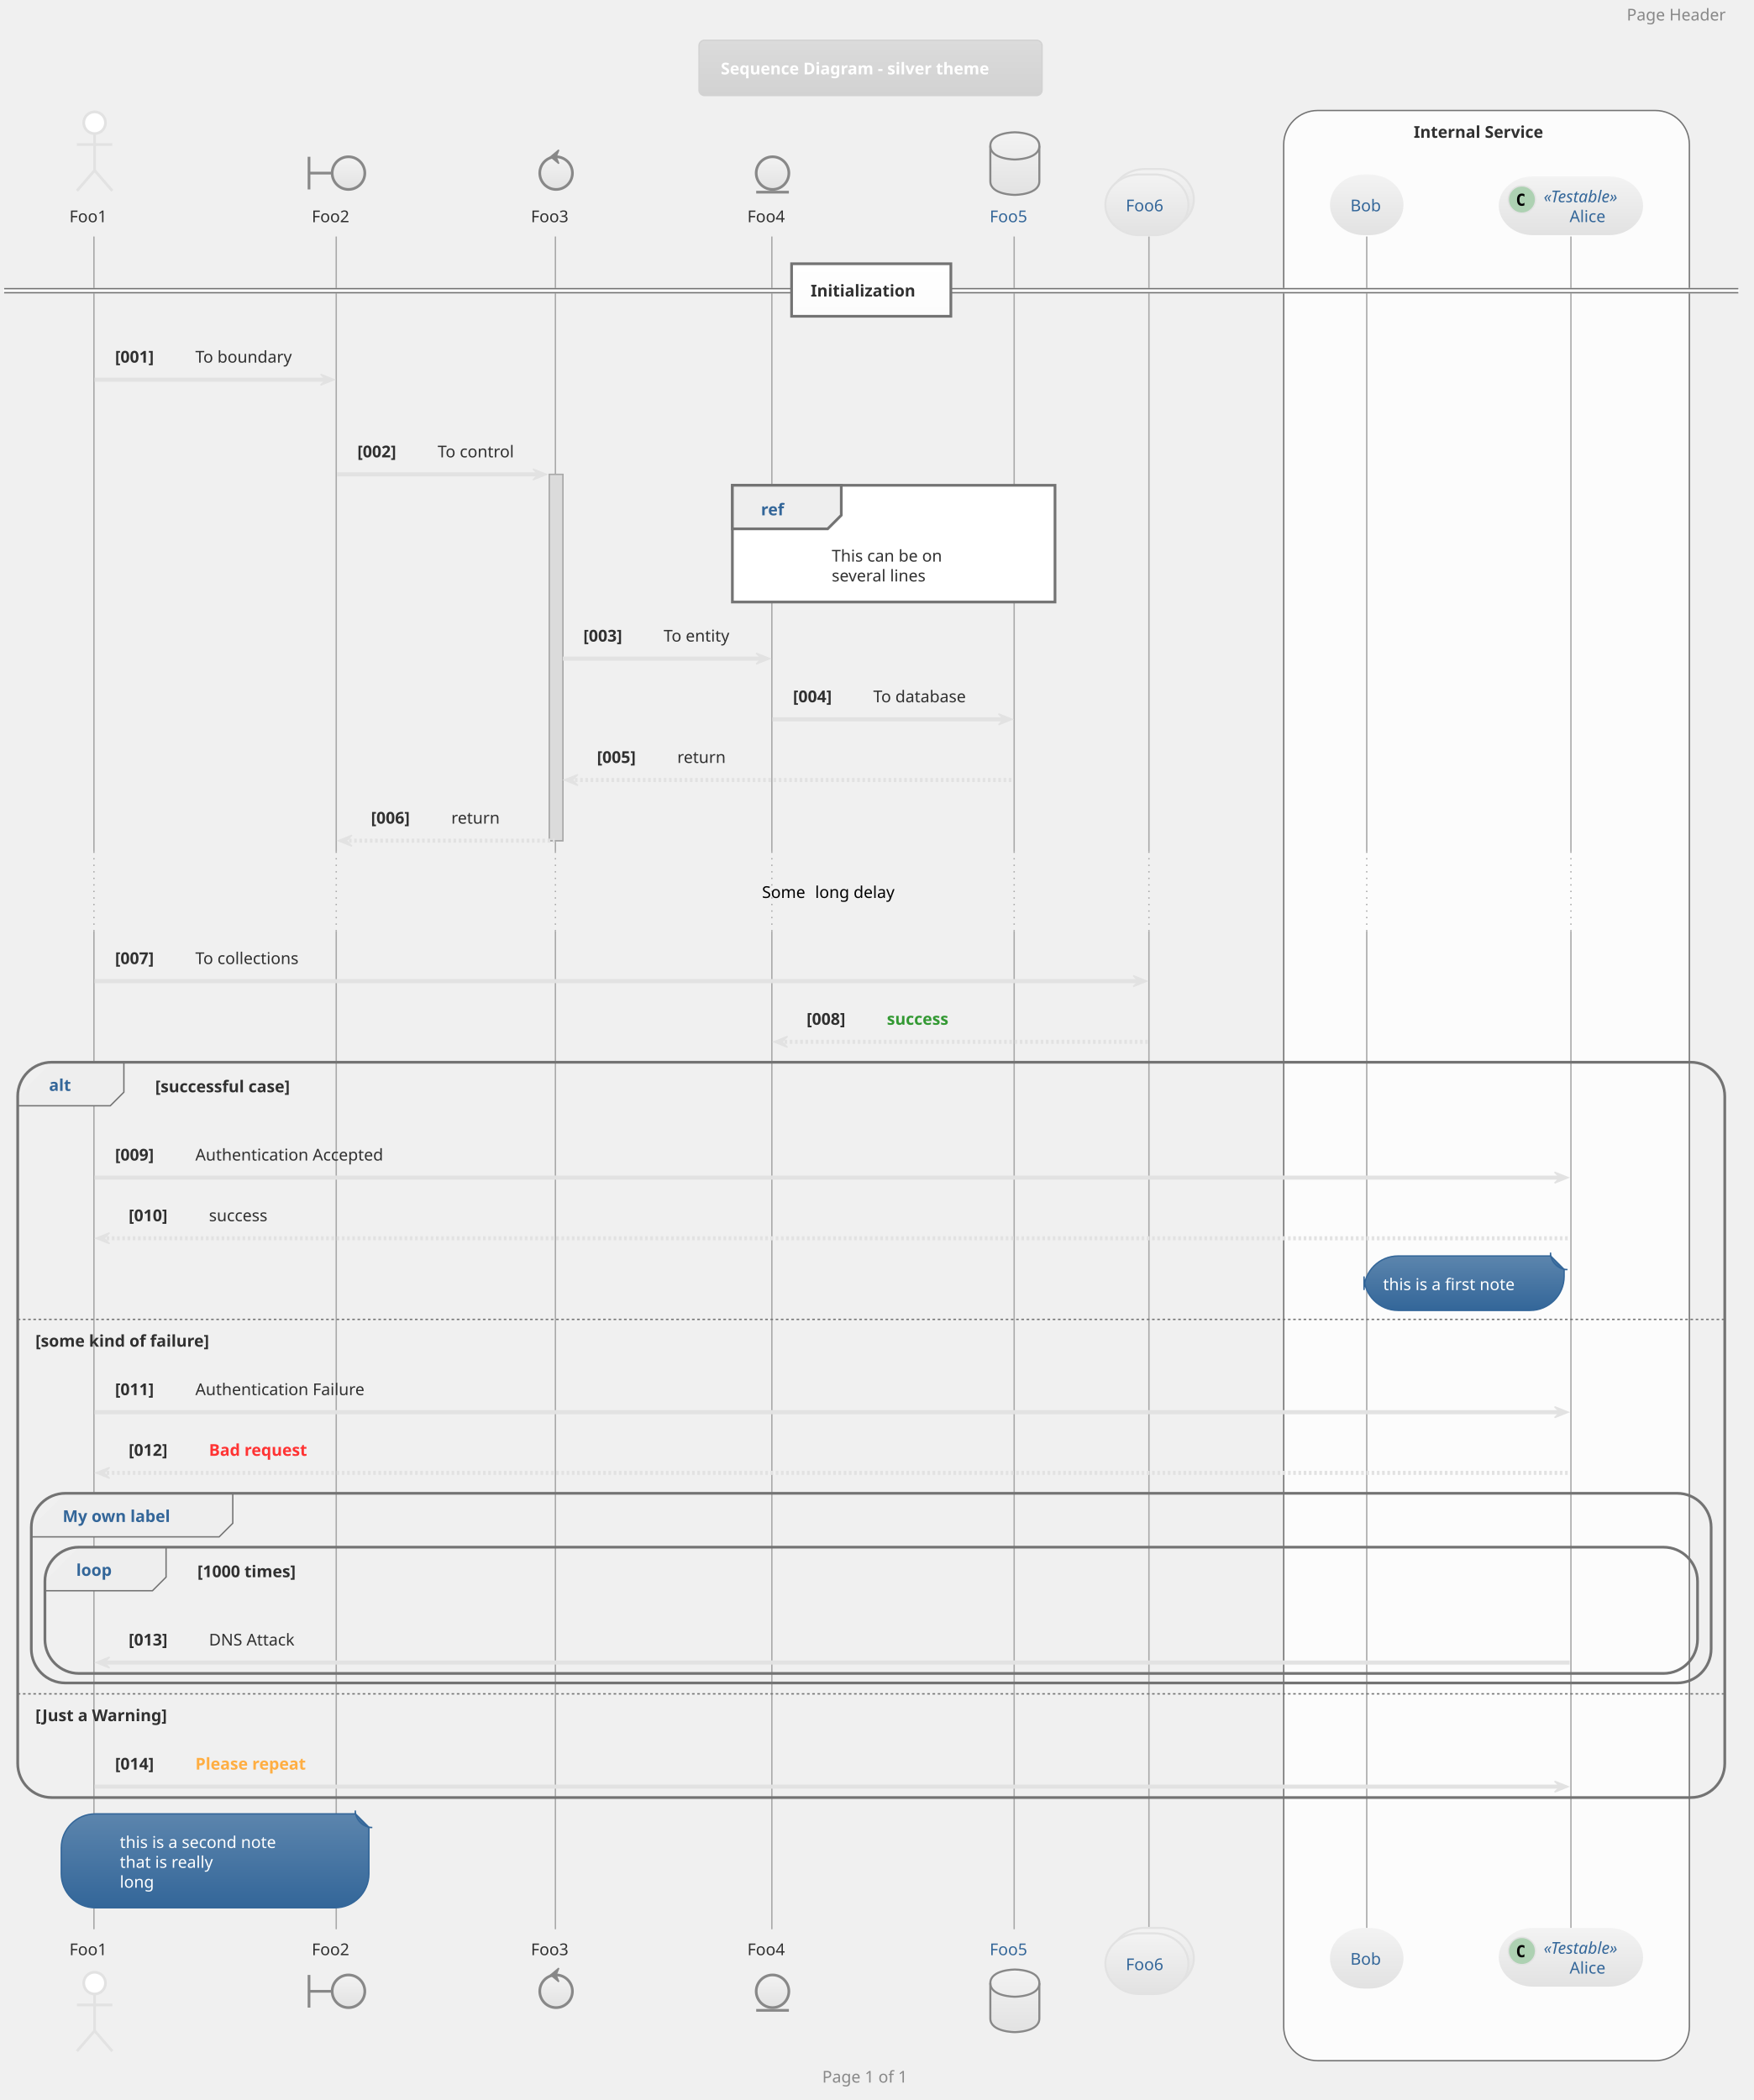
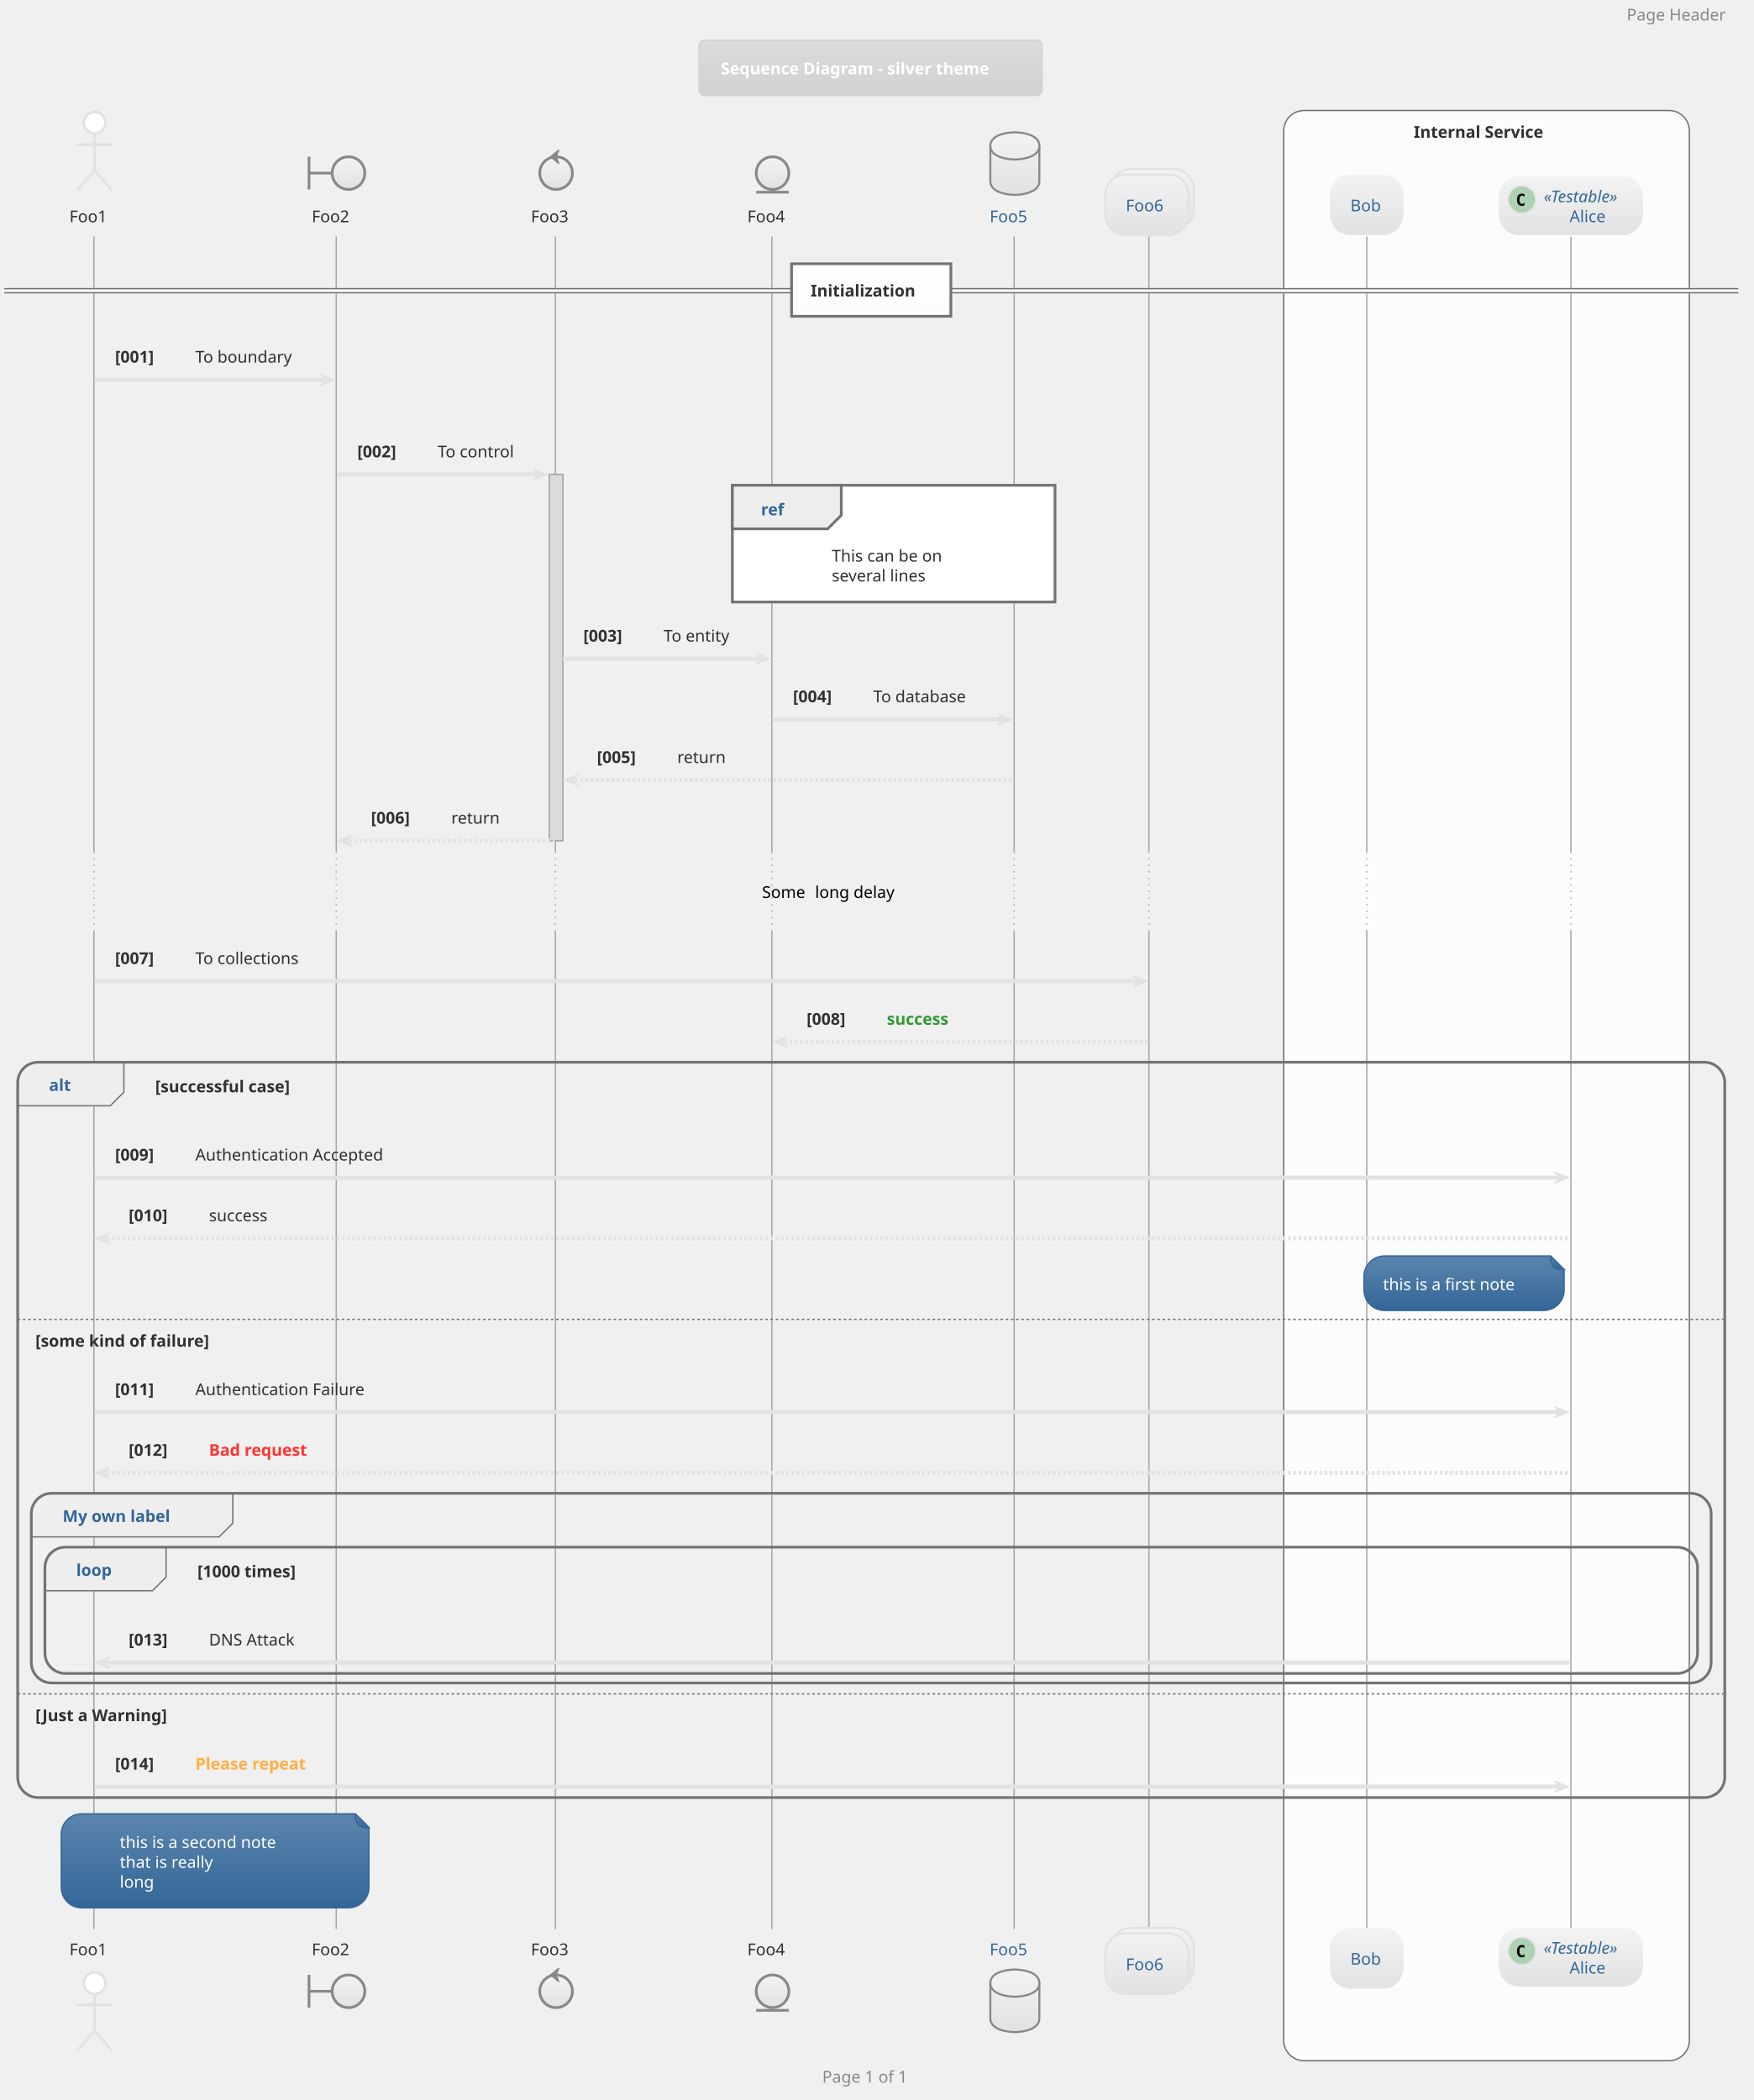
<svg xmlns="http://www.w3.org/2000/svg" contentScriptType="application/ecmascript" contentStyleType="text/css" height="1607.292px" preserveAspectRatio="none" style="width:1342px;height:1607px;" version="1.1" viewBox="0 0 1342 1607" width="1342.708px" zoomAndPan="magnify">
  <defs>
-     <linearGradient id="g1thqj4qrzd5jd0" x1="50%" x2="50%" y1="0%" y2="100%">
+     <linearGradient id="g1bzl1laejkcln0" x1="50%" x2="50%" y1="0%" y2="100%">
      <stop offset="0%" stop-color="#DBDBDB" />
      <stop offset="100%" stop-color="#D2D2D2" />
    </linearGradient>
-     <linearGradient id="g1thqj4qrzd5jd1" x1="50%" x2="50%" y1="0%" y2="100%">
+     <linearGradient id="g1bzl1laejkcln1" x1="50%" x2="50%" y1="0%" y2="100%">
      <stop offset="0%" stop-color="#F3F3F3" />
      <stop offset="100%" stop-color="#E2E2E2" />
    </linearGradient>
-     <linearGradient id="g1thqj4qrzd5jd2" x1="50%" x2="50%" y1="0%" y2="100%">
+     <linearGradient id="g1bzl1laejkcln2" x1="50%" x2="50%" y1="0%" y2="100%">
      <stop offset="0%" stop-color="#FFFFFF" />
      <stop offset="100%" stop-color="#FCFCFC" />
    </linearGradient>
-     <linearGradient id="g1thqj4qrzd5jd3" x1="50%" x2="50%" y1="0%" y2="100%">
+     <linearGradient id="g1bzl1laejkcln3" x1="50%" x2="50%" y1="0%" y2="100%">
      <stop offset="0%" stop-color="#5C85AD" />
      <stop offset="100%" stop-color="#336699" />
    </linearGradient>
  </defs>
  <g>
-     <rect fill="url(#g1thqj4qrzd5jd0)" height="42.275" rx="4.167" ry="4.167" style="stroke: #D2D2D2; stroke-width: 1.042;" width="262.5" x="534.896" y="30.817" />
+     <rect fill="url(#g1bzl1laejkcln0)" height="42.275" rx="4.167" ry="4.167" style="stroke: #D2D2D2; stroke-width: 1.042;" width="262.5" x="534.896" y="30.817" />
    <text fill="#FFFFFF" font-family="Verdana" font-size="12.5" font-weight="bold" lengthAdjust="spacingAndGlyphs" textLength="229.167" x="551.562" y="56.925">Sequence Diagram - silver theme</text>
-     <rect fill="#FCFCFC" height="1492.383" rx="26.042" ry="26.042" style="stroke: #737373; stroke-width: 1.042;" width="310.417" x="982.292" y="84.55" />
+     <rect fill="#FCFCFC" height="1492.383" rx="15.625" ry="15.625" style="stroke: #737373; stroke-width: 1.042;" width="310.417" x="982.292" y="84.55" />
    <text fill="#303030" font-family="Verdana" font-size="12.5" font-weight="bold" lengthAdjust="spacingAndGlyphs" textLength="111.458" x="1081.771" y="105.45">Internal Service</text>
    <rect fill="#DBDBDB" height="280.3" style="stroke: #A8A8A8; stroke-width: 1.042;" width="10.417" x="420.312" y="363.025" />
    <line style="stroke: #A8A8A8; stroke-width: 1.042;" x1="71.875" x2="71.875" y1="180.992" y2="651.658" />
    <line style="stroke: #A8A8A8; stroke-width: 1.042; stroke-dasharray: 1.0,4.0;" x1="71.875" x2="71.875" y1="651.658" y2="712.683" />
    <line style="stroke: #A8A8A8; stroke-width: 1.042;" x1="71.875" x2="71.875" y1="712.683" y2="1476.324" />
    <line style="stroke: #A8A8A8; stroke-width: 1.042;" x1="257.292" x2="257.292" y1="180.992" y2="651.658" />
    <line style="stroke: #A8A8A8; stroke-width: 1.042; stroke-dasharray: 1.0,4.0;" x1="257.292" x2="257.292" y1="651.658" y2="712.683" />
    <line style="stroke: #A8A8A8; stroke-width: 1.042;" x1="257.292" x2="257.292" y1="712.683" y2="1476.324" />
    <line style="stroke: #A8A8A8; stroke-width: 1.042;" x1="425" x2="425" y1="180.992" y2="651.658" />
    <line style="stroke: #A8A8A8; stroke-width: 1.042; stroke-dasharray: 1.0,4.0;" x1="425" x2="425" y1="651.658" y2="712.683" />
    <line style="stroke: #A8A8A8; stroke-width: 1.042;" x1="425" x2="425" y1="712.683" y2="1476.324" />
    <line style="stroke: #A8A8A8; stroke-width: 1.042;" x1="590.625" x2="590.625" y1="180.992" y2="651.658" />
    <line style="stroke: #A8A8A8; stroke-width: 1.042; stroke-dasharray: 1.0,4.0;" x1="590.625" x2="590.625" y1="651.658" y2="712.683" />
    <line style="stroke: #A8A8A8; stroke-width: 1.042;" x1="590.625" x2="590.625" y1="712.683" y2="1476.324" />
    <line style="stroke: #A8A8A8; stroke-width: 1.042;" x1="776.042" x2="776.042" y1="180.992" y2="651.658" />
    <line style="stroke: #A8A8A8; stroke-width: 1.042; stroke-dasharray: 1.0,4.0;" x1="776.042" x2="776.042" y1="651.658" y2="712.683" />
    <line style="stroke: #A8A8A8; stroke-width: 1.042;" x1="776.042" x2="776.042" y1="712.683" y2="1476.324" />
    <line style="stroke: #A8A8A8; stroke-width: 1.042;" x1="879.167" x2="879.167" y1="180.992" y2="651.658" />
    <line style="stroke: #A8A8A8; stroke-width: 1.042; stroke-dasharray: 1.0,4.0;" x1="879.167" x2="879.167" y1="651.658" y2="712.683" />
    <line style="stroke: #A8A8A8; stroke-width: 1.042;" x1="879.167" x2="879.167" y1="712.683" y2="1476.324" />
    <line style="stroke: #A8A8A8; stroke-width: 1.042;" x1="1045.833" x2="1045.833" y1="180.992" y2="651.658" />
    <line style="stroke: #A8A8A8; stroke-width: 1.042; stroke-dasharray: 1.0,4.0;" x1="1045.833" x2="1045.833" y1="651.658" y2="712.683" />
    <line style="stroke: #A8A8A8; stroke-width: 1.042;" x1="1045.833" x2="1045.833" y1="712.683" y2="1476.324" />
    <line style="stroke: #A8A8A8; stroke-width: 1.042;" x1="1202.083" x2="1202.083" y1="180.992" y2="651.658" />
    <line style="stroke: #A8A8A8; stroke-width: 1.042; stroke-dasharray: 1.0,4.0;" x1="1202.083" x2="1202.083" y1="651.658" y2="712.683" />
    <line style="stroke: #A8A8A8; stroke-width: 1.042;" x1="1202.083" x2="1202.083" y1="712.683" y2="1476.324" />
    <text fill="#303030" font-family="Verdana" font-size="12.5" lengthAdjust="spacingAndGlyphs" textLength="32.292" x="53.125" y="170.034">Foo1</text>
    <ellipse cx="72.396" cy="93.925" fill="#FFFFFF" rx="8.333" ry="8.333" style="stroke: #E2E2E2; stroke-width: 2.083;" />
    <path d="M72.396,102.258 L72.396,130.383 M58.854,110.592 L85.938,110.592 M72.396,130.383 L58.854,146.008 M72.396,130.383 L85.938,146.008 " fill="none" style="stroke: #E2E2E2; stroke-width: 2.083;" />
    <text fill="#303030" font-family="Verdana" font-size="12.5" lengthAdjust="spacingAndGlyphs" textLength="32.292" x="53.125" y="1496.183">Foo1</text>
    <ellipse cx="72.396" cy="1517.558" fill="#FFFFFF" rx="8.333" ry="8.333" style="stroke: #E2E2E2; stroke-width: 2.083;" />
    <path d="M72.396,1525.891 L72.396,1554.016 M58.854,1534.224 L85.938,1534.224 M72.396,1554.016 L58.854,1569.641 M72.396,1554.016 L85.938,1569.641 " fill="none" style="stroke: #E2E2E2; stroke-width: 2.083;" />
    <text fill="#303030" font-family="Verdana" font-size="12.5" lengthAdjust="spacingAndGlyphs" textLength="32.292" x="238.542" y="170.034">Foo2</text>
    <path d="M236.458,119.967 L236.458,144.967 M236.458,132.467 L254.167,132.467 " fill="none" style="stroke: #888888; stroke-width: 2.083;" />
-     <ellipse cx="266.667" cy="132.467" fill="url(#g1thqj4qrzd5jd1)" rx="12.5" ry="12.5" style="stroke: #888888; stroke-width: 2.083;" />
+     <ellipse cx="266.667" cy="132.467" fill="url(#g1bzl1laejkcln1)" rx="12.5" ry="12.5" style="stroke: #888888; stroke-width: 2.083;" />
    <text fill="#303030" font-family="Verdana" font-size="12.5" lengthAdjust="spacingAndGlyphs" textLength="32.292" x="238.542" y="1496.183">Foo2</text>
    <path d="M236.458,1511.308 L236.458,1536.308 M236.458,1523.808 L254.167,1523.808 " fill="none" style="stroke: #888888; stroke-width: 2.083;" />
-     <ellipse cx="266.667" cy="1523.808" fill="url(#g1thqj4qrzd5jd1)" rx="12.5" ry="12.5" style="stroke: #888888; stroke-width: 2.083;" />
+     <ellipse cx="266.667" cy="1523.808" fill="url(#g1bzl1laejkcln1)" rx="12.5" ry="12.5" style="stroke: #888888; stroke-width: 2.083;" />
    <text fill="#303030" font-family="Verdana" font-size="12.5" lengthAdjust="spacingAndGlyphs" textLength="32.292" x="406.25" y="170.034">Foo3</text>
-     <ellipse cx="425.521" cy="132.467" fill="url(#g1thqj4qrzd5jd1)" rx="12.5" ry="12.5" style="stroke: #888888; stroke-width: 2.083;" />
+     <ellipse cx="425.521" cy="132.467" fill="url(#g1bzl1laejkcln1)" rx="12.5" ry="12.5" style="stroke: #888888; stroke-width: 2.083;" />
    <polygon fill="#888888" points="421.354,119.967,427.604,114.758,425.521,119.967,427.604,125.175,421.354,119.967" style="stroke: #888888; stroke-width: 1.042;" />
    <text fill="#303030" font-family="Verdana" font-size="12.5" lengthAdjust="spacingAndGlyphs" textLength="32.292" x="406.25" y="1496.183">Foo3</text>
-     <ellipse cx="425.521" cy="1523.808" fill="url(#g1thqj4qrzd5jd1)" rx="12.5" ry="12.5" style="stroke: #888888; stroke-width: 2.083;" />
+     <ellipse cx="425.521" cy="1523.808" fill="url(#g1bzl1laejkcln1)" rx="12.5" ry="12.5" style="stroke: #888888; stroke-width: 2.083;" />
    <polygon fill="#888888" points="421.354,1511.308,427.604,1506.099,425.521,1511.308,427.604,1516.516,421.354,1511.308" style="stroke: #888888; stroke-width: 1.042;" />
    <text fill="#303030" font-family="Verdana" font-size="12.5" lengthAdjust="spacingAndGlyphs" textLength="32.292" x="571.875" y="170.034">Foo4</text>
-     <ellipse cx="591.146" cy="132.467" fill="url(#g1thqj4qrzd5jd1)" rx="12.5" ry="12.5" style="stroke: #888888; stroke-width: 2.083;" />
+     <ellipse cx="591.146" cy="132.467" fill="url(#g1bzl1laejkcln1)" rx="12.5" ry="12.5" style="stroke: #888888; stroke-width: 2.083;" />
    <line style="stroke: #888888; stroke-width: 2.083;" x1="578.646" x2="603.646" y1="147.05" y2="147.05" />
    <text fill="#303030" font-family="Verdana" font-size="12.5" lengthAdjust="spacingAndGlyphs" textLength="32.292" x="571.875" y="1496.183">Foo4</text>
-     <ellipse cx="591.146" cy="1523.808" fill="url(#g1thqj4qrzd5jd1)" rx="12.5" ry="12.5" style="stroke: #888888; stroke-width: 2.083;" />
+     <ellipse cx="591.146" cy="1523.808" fill="url(#g1bzl1laejkcln1)" rx="12.5" ry="12.5" style="stroke: #888888; stroke-width: 2.083;" />
    <line style="stroke: #888888; stroke-width: 2.083;" x1="578.646" x2="603.646" y1="1538.391" y2="1538.391" />
    <text fill="#336699" font-family="Verdana" font-size="12.5" lengthAdjust="spacingAndGlyphs" textLength="32.292" x="757.292" y="170.034">Foo5</text>
-     <path d="M757.812,111.633 C757.812,101.217 776.562,101.217 776.562,101.217 C776.562,101.217 795.312,101.217 795.312,111.633 L795.312,138.717 C795.312,149.133 776.562,149.133 776.562,149.133 C776.562,149.133 757.812,149.133 757.812,138.717 L757.812,111.633 " fill="url(#g1thqj4qrzd5jd1)" style="stroke: #888888; stroke-width: 1.562;" />
+     <path d="M757.812,111.633 C757.812,101.217 776.562,101.217 776.562,101.217 C776.562,101.217 795.312,101.217 795.312,111.633 L795.312,138.717 C795.312,149.133 776.562,149.133 776.562,149.133 C776.562,149.133 757.812,149.133 757.812,138.717 L757.812,111.633 " fill="url(#g1bzl1laejkcln1)" style="stroke: #888888; stroke-width: 1.562;" />
    <path d="M757.812,111.633 C757.812,122.05 776.562,122.05 776.562,122.05 C776.562,122.05 795.312,122.05 795.312,111.633 " fill="none" style="stroke: #888888; stroke-width: 1.562;" />
    <text fill="#336699" font-family="Verdana" font-size="12.5" lengthAdjust="spacingAndGlyphs" textLength="32.292" x="757.292" y="1496.183">Foo5</text>
-     <path d="M757.812,1517.558 C757.812,1507.141 776.562,1507.141 776.562,1507.141 C776.562,1507.141 795.312,1507.141 795.312,1517.558 L795.312,1544.641 C795.312,1555.058 776.562,1555.058 776.562,1555.058 C776.562,1555.058 757.812,1555.058 757.812,1544.641 L757.812,1517.558 " fill="url(#g1thqj4qrzd5jd1)" style="stroke: #888888; stroke-width: 1.562;" />
+     <path d="M757.812,1517.558 C757.812,1507.141 776.562,1507.141 776.562,1507.141 C776.562,1507.141 795.312,1507.141 795.312,1517.558 L795.312,1544.641 C795.312,1555.058 776.562,1555.058 776.562,1555.058 C776.562,1555.058 757.812,1555.058 757.812,1544.641 L757.812,1517.558 " fill="url(#g1bzl1laejkcln1)" style="stroke: #888888; stroke-width: 1.562;" />
    <path d="M757.812,1517.558 C757.812,1527.974 776.562,1527.974 776.562,1527.974 C776.562,1527.974 795.312,1527.974 795.312,1517.558 " fill="none" style="stroke: #888888; stroke-width: 1.562;" />
-     <rect fill="url(#g1thqj4qrzd5jd1)" height="46.442" rx="26.042" ry="26.042" style="stroke: #E2E2E2; stroke-width: 1.562;" width="63.542" x="850" y="129.342" />
-     <rect fill="url(#g1thqj4qrzd5jd1)" height="46.442" rx="26.042" ry="26.042" style="stroke: #E2E2E2; stroke-width: 1.562;" width="63.542" x="845.833" y="133.508" />
+     <rect fill="url(#g1bzl1laejkcln1)" height="46.442" rx="15.625" ry="15.625" style="stroke: #E2E2E2; stroke-width: 1.562;" width="63.542" x="850" y="129.342" />
+     <rect fill="url(#g1bzl1laejkcln1)" height="46.442" rx="15.625" ry="15.625" style="stroke: #E2E2E2; stroke-width: 1.562;" width="63.542" x="845.833" y="133.508" />
    <text fill="#336699" font-family="Verdana" font-size="12.5" lengthAdjust="spacingAndGlyphs" textLength="32.292" x="861.458" y="161.7">Foo6</text>
-     <rect fill="url(#g1thqj4qrzd5jd1)" height="46.442" rx="26.042" ry="26.042" style="stroke: #E2E2E2; stroke-width: 1.562;" width="63.542" x="850" y="1475.283" />
-     <rect fill="url(#g1thqj4qrzd5jd1)" height="46.442" rx="26.042" ry="26.042" style="stroke: #E2E2E2; stroke-width: 1.562;" width="63.542" x="845.833" y="1479.449" />
+     <rect fill="url(#g1bzl1laejkcln1)" height="46.442" rx="15.625" ry="15.625" style="stroke: #E2E2E2; stroke-width: 1.562;" width="63.542" x="850" y="1475.283" />
+     <rect fill="url(#g1bzl1laejkcln1)" height="46.442" rx="15.625" ry="15.625" style="stroke: #E2E2E2; stroke-width: 1.562;" width="63.542" x="845.833" y="1479.449" />
    <text fill="#336699" font-family="Verdana" font-size="12.5" lengthAdjust="spacingAndGlyphs" textLength="32.292" x="861.458" y="1507.642">Foo6</text>
-     <rect fill="url(#g1thqj4qrzd5jd1)" height="46.442" rx="26.042" ry="26.042" style="stroke: #E2E2E2; stroke-width: 0.0;" width="56.25" x="1017.708" y="133.508" />
+     <rect fill="url(#g1bzl1laejkcln1)" height="46.442" rx="15.625" ry="15.625" style="stroke: #E2E2E2; stroke-width: 0.0;" width="56.25" x="1017.708" y="133.508" />
    <text fill="#336699" font-family="Verdana" font-size="12.5" lengthAdjust="spacingAndGlyphs" textLength="25" x="1033.333" y="161.7">Bob</text>
-     <rect fill="url(#g1thqj4qrzd5jd1)" height="46.442" rx="26.042" ry="26.042" style="stroke: #E2E2E2; stroke-width: 0.0;" width="56.25" x="1017.708" y="1475.283" />
+     <rect fill="url(#g1bzl1laejkcln1)" height="46.442" rx="15.625" ry="15.625" style="stroke: #E2E2E2; stroke-width: 0.0;" width="56.25" x="1017.708" y="1475.283" />
    <text fill="#336699" font-family="Verdana" font-size="12.5" lengthAdjust="spacingAndGlyphs" textLength="25" x="1033.333" y="1503.475">Bob</text>
-     <rect fill="url(#g1thqj4qrzd5jd1)" height="44.967" rx="26.042" ry="26.042" style="stroke: #E2E2E2; stroke-width: 0.0;" width="110.417" x="1146.875" y="134.983" />
+     <rect fill="url(#g1bzl1laejkcln1)" height="44.967" rx="15.625" ry="15.625" style="stroke: #E2E2E2; stroke-width: 0.0;" width="110.417" x="1146.875" y="134.983" />
    <ellipse cx="1164.583" cy="152.692" fill="#ADD1B2" rx="10.417" ry="10.417" style="stroke: #E2E2E2; stroke-width: 1.042;" />
    <path d="M1166.488,157.119 Q1166.064,157.33 1165.592,157.444 Q1165.12,157.558 1164.616,157.558 Q1162.76,157.558 1161.784,156.354 Q1160.824,155.133 1160.824,152.838 Q1160.824,150.527 1161.784,149.322 Q1162.76,148.102 1164.616,148.102 Q1165.12,148.102 1165.592,148.216 Q1166.081,148.313 1166.488,148.541 L1166.488,150.543 Q1166.032,150.12 1165.592,149.925 Q1165.153,149.713 1164.697,149.713 Q1163.704,149.713 1163.2,150.511 Q1162.695,151.292 1162.695,152.838 Q1162.695,154.368 1163.2,155.149 Q1163.704,155.931 1164.697,155.931 Q1165.153,155.931 1165.592,155.735 Q1166.032,155.54 1166.488,155.117 L1166.488,157.119 Z " />
    <text fill="#336699" font-family="Verdana" font-size="12.5" font-style="italic" lengthAdjust="spacingAndGlyphs" textLength="68.75" x="1181.25" y="154.775">«Testable»</text>
    <text fill="#336699" font-family="Verdana" font-size="12.5" lengthAdjust="spacingAndGlyphs" textLength="29.167" x="1201.042" y="169.967">Alice</text>
-     <rect fill="url(#g1thqj4qrzd5jd1)" height="44.967" rx="26.042" ry="26.042" style="stroke: #E2E2E2; stroke-width: 0.0;" width="110.417" x="1146.875" y="1475.283" />
+     <rect fill="url(#g1bzl1laejkcln1)" height="44.967" rx="15.625" ry="15.625" style="stroke: #E2E2E2; stroke-width: 0.0;" width="110.417" x="1146.875" y="1475.283" />
    <ellipse cx="1164.583" cy="1492.991" fill="#ADD1B2" rx="10.417" ry="10.417" style="stroke: #E2E2E2; stroke-width: 1.042;" />
    <path d="M1166.488,1497.418 Q1166.064,1497.63 1165.592,1497.744 Q1165.12,1497.858 1164.616,1497.858 Q1162.76,1497.858 1161.784,1496.653 Q1160.824,1495.432 1160.824,1493.138 Q1160.824,1490.826 1161.784,1489.622 Q1162.76,1488.401 1164.616,1488.401 Q1165.12,1488.401 1165.592,1488.515 Q1166.081,1488.613 1166.488,1488.841 L1166.488,1490.843 Q1166.032,1490.419 1165.592,1490.224 Q1165.153,1490.013 1164.697,1490.013 Q1163.704,1490.013 1163.2,1490.81 Q1162.695,1491.591 1162.695,1493.138 Q1162.695,1494.668 1163.2,1495.449 Q1163.704,1496.23 1164.697,1496.23 Q1165.153,1496.23 1165.592,1496.035 Q1166.032,1495.839 1166.488,1495.416 L1166.488,1497.418 Z " />
    <text fill="#336699" font-family="Verdana" font-size="12.5" font-style="italic" lengthAdjust="spacingAndGlyphs" textLength="68.75" x="1181.25" y="1495.074">«Testable»</text>
    <text fill="#336699" font-family="Verdana" font-size="12.5" lengthAdjust="spacingAndGlyphs" textLength="29.167" x="1201.042" y="1510.266">Alice</text>
    <rect fill="#DBDBDB" height="280.3" style="stroke: #A8A8A8; stroke-width: 1.042;" width="10.417" x="420.312" y="363.025" />
-     <rect fill="url(#g1thqj4qrzd5jd2)" height="3.125" style="stroke: url(#g1thqj4qrzd5jd2); stroke-width: 1.042;" width="1327.083" x="3.125" y="220.879" />
+     <rect fill="url(#g1bzl1laejkcln2)" height="3.125" style="stroke: url(#g1bzl1laejkcln2); stroke-width: 1.042;" width="1327.083" x="3.125" y="220.879" />
    <line style="stroke: #737373; stroke-width: 1.042;" x1="3.125" x2="1330.208" y1="220.879" y2="220.879" />
    <line style="stroke: #737373; stroke-width: 1.042;" x1="3.125" x2="1330.208" y1="224.004" y2="224.004" />
-     <rect fill="url(#g1thqj4qrzd5jd2)" height="40.192" style="stroke: #737373; stroke-width: 2.083;" width="121.875" x="605.729" y="201.825" />
+     <rect fill="url(#g1bzl1laejkcln2)" height="40.192" style="stroke: #737373; stroke-width: 2.083;" width="121.875" x="605.729" y="201.825" />
    <text fill="#303030" font-family="Verdana" font-size="12.5" font-weight="bold" lengthAdjust="spacingAndGlyphs" textLength="86.458" x="620.312" y="226.892">Initialization</text>
    <polygon fill="#E2E2E2" points="245.312,286.375,255.729,290.542,245.312,294.708,249.479,290.542" style="stroke: #E2E2E2; stroke-width: 1.042;" />
    <line style="stroke: #E2E2E2; stroke-width: 3.125;" x1="72.396" x2="251.562" y1="290.542" y2="290.542" />
    <text fill="#303030" font-family="Verdana" font-size="12.5" font-weight="bold" lengthAdjust="spacingAndGlyphs" textLength="40.625" x="88.021" y="277.5">[001]</text>
    <text fill="#303030" font-family="Verdana" font-size="12.5" lengthAdjust="spacingAndGlyphs" textLength="82.292" x="149.479" y="277.5">To boundary</text>
    <polygon fill="#E2E2E2" points="407.812,358.858,418.229,363.025,407.812,367.192,411.979,363.025" style="stroke: #E2E2E2; stroke-width: 1.042;" />
    <line style="stroke: #E2E2E2; stroke-width: 3.125;" x1="257.812" x2="414.062" y1="363.025" y2="363.025" />
    <text fill="#303030" font-family="Verdana" font-size="12.5" font-weight="bold" lengthAdjust="spacingAndGlyphs" textLength="40.625" x="273.438" y="349.984">[002]</text>
    <text fill="#303030" font-family="Verdana" font-size="12.5" lengthAdjust="spacingAndGlyphs" textLength="64.583" x="334.896" y="349.984">To control</text>
    <rect fill="#FFFFFF" height="89.325" style="stroke: #737373; stroke-width: 2.083;" width="246.875" x="560.417" y="371.358" />
    <polygon fill="#EEEEEE" points="560.417,371.358,643.75,371.358,643.75,394.275,633.333,404.692,560.417,404.692,560.417,371.358" style="stroke: #737373; stroke-width: 2.083;" />
    <text fill="#336699" font-family="Verdana" font-size="12.5" font-weight="bold" lengthAdjust="spacingAndGlyphs" textLength="19.792" x="582.292" y="394.342">ref</text>
    <text fill="#303030" font-family="Verdana" font-size="12.5" lengthAdjust="spacingAndGlyphs" textLength="94.792" x="636.458" y="429.759">This can be on</text>
    <text fill="#303030" font-family="Verdana" font-size="12.5" lengthAdjust="spacingAndGlyphs" textLength="82.292" x="636.458" y="444.95">several lines</text>
    <polygon fill="#E2E2E2" points="578.646,499.833,589.062,504,578.646,508.166,582.812,504" style="stroke: #E2E2E2; stroke-width: 1.042;" />
    <line style="stroke: #E2E2E2; stroke-width: 3.125;" x1="430.729" x2="584.896" y1="504" y2="504" />
    <text fill="#303030" font-family="Verdana" font-size="12.5" font-weight="bold" lengthAdjust="spacingAndGlyphs" textLength="40.625" x="446.354" y="490.959">[003]</text>
    <text fill="#303030" font-family="Verdana" font-size="12.5" lengthAdjust="spacingAndGlyphs" textLength="57.292" x="507.812" y="490.959">To entity</text>
    <polygon fill="#E2E2E2" points="764.062,546.275,774.479,550.442,764.062,554.608,768.229,550.442" style="stroke: #E2E2E2; stroke-width: 1.042;" />
    <line style="stroke: #E2E2E2; stroke-width: 3.125;" x1="591.146" x2="770.312" y1="550.442" y2="550.442" />
    <text fill="#303030" font-family="Verdana" font-size="12.5" font-weight="bold" lengthAdjust="spacingAndGlyphs" textLength="40.625" x="606.771" y="537.4">[004]</text>
    <text fill="#303030" font-family="Verdana" font-size="12.5" lengthAdjust="spacingAndGlyphs" textLength="82.292" x="668.229" y="537.4">To database</text>
    <polygon fill="#E2E2E2" points="442.188,592.716,431.771,596.883,442.188,601.05,438.021,596.883" style="stroke: #E2E2E2; stroke-width: 1.042;" />
    <line style="stroke: #E2E2E2; stroke-width: 3.125; stroke-dasharray: 2.0,2.0;" x1="435.938" x2="775.521" y1="596.883" y2="596.883" />
    <text fill="#303030" font-family="Verdana" font-size="12.5" font-weight="bold" lengthAdjust="spacingAndGlyphs" textLength="40.625" x="456.771" y="583.842">[005]</text>
    <text fill="#303030" font-family="Verdana" font-size="12.5" lengthAdjust="spacingAndGlyphs" textLength="40.625" x="518.229" y="583.842">return</text>
    <polygon fill="#E2E2E2" points="269.271,639.158,258.854,643.325,269.271,647.491,265.104,643.325" style="stroke: #E2E2E2; stroke-width: 1.042;" />
    <line style="stroke: #E2E2E2; stroke-width: 3.125; stroke-dasharray: 2.0,2.0;" x1="263.021" x2="424.479" y1="643.325" y2="643.325" />
    <text fill="#303030" font-family="Verdana" font-size="12.5" font-weight="bold" lengthAdjust="spacingAndGlyphs" textLength="40.625" x="283.854" y="630.284">[006]</text>
    <text fill="#303030" font-family="Verdana" font-size="12.5" lengthAdjust="spacingAndGlyphs" textLength="40.625" x="345.312" y="630.284">return</text>
    <text fill="#000000" font-family="Verdana" font-size="12.5" lengthAdjust="spacingAndGlyphs" textLength="36.458" x="583.073" y="687.142">Some</text>
    <text fill="#000000" font-family="Verdana" font-size="12.5" lengthAdjust="spacingAndGlyphs" textLength="67.708" x="623.698" y="687.142">long delay</text>
    <text fill="#000000" font-family="Verdana" font-size="12.5" lengthAdjust="spacingAndGlyphs" textLength="0" x="695.573" y="687.142" />
    <polygon fill="#E2E2E2" points="867.188,746.625,877.604,750.791,867.188,754.958,871.354,750.791" style="stroke: #E2E2E2; stroke-width: 1.042;" />
    <line style="stroke: #E2E2E2; stroke-width: 3.125;" x1="72.396" x2="873.438" y1="750.791" y2="750.791" />
    <text fill="#303030" font-family="Verdana" font-size="12.5" font-weight="bold" lengthAdjust="spacingAndGlyphs" textLength="40.625" x="88.021" y="737.75">[007]</text>
    <text fill="#303030" font-family="Verdana" font-size="12.5" lengthAdjust="spacingAndGlyphs" textLength="87.5" x="149.479" y="737.75">To collections</text>
    <polygon fill="#E2E2E2" points="602.604,793.066,592.188,797.233,602.604,801.4,598.438,797.233" style="stroke: #E2E2E2; stroke-width: 1.042;" />
    <line style="stroke: #E2E2E2; stroke-width: 3.125; stroke-dasharray: 2.0,2.0;" x1="596.354" x2="878.646" y1="797.233" y2="797.233" />
    <text fill="#303030" font-family="Verdana" font-size="12.5" font-weight="bold" lengthAdjust="spacingAndGlyphs" textLength="40.625" x="617.188" y="784.192">[008]</text>
    <text fill="#339933" font-family="Verdana" font-size="12.5" font-weight="bold" lengthAdjust="spacingAndGlyphs" textLength="53.125" x="678.646" y="784.192">success</text>
-     <path d="M39.583,812.858 L94.792,812.858 L94.792,835.775 L84.375,846.191 L13.542,846.191 L13.542,838.9 " fill="#EEEEEE" style="stroke: #737373; stroke-width: 1.042;" />
-     <rect fill="none" height="562.683" rx="26.042" ry="26.042" style="stroke: #737373; stroke-width: 2.083;" width="1306.25" x="13.542" y="812.858" />
+     <path d="M29.167,812.858 L94.792,812.858 L94.792,835.775 L84.375,846.191 L13.542,846.191 L13.542,828.483 " fill="#EEEEEE" style="stroke: #737373; stroke-width: 1.042;" />
+     <rect fill="none" height="562.683" rx="15.625" ry="15.625" style="stroke: #737373; stroke-width: 2.083;" width="1306.25" x="13.542" y="812.858" />
    <text fill="#336699" font-family="Verdana" font-size="12.5" font-weight="bold" lengthAdjust="spacingAndGlyphs" textLength="17.708" x="37.5" y="834.8">alt</text>
    <text fill="#303030" font-family="Verdana" font-size="12.5" font-weight="bold" lengthAdjust="spacingAndGlyphs" textLength="118.75" x="118.75" y="835.842">[successful case]</text>
    <polygon fill="#E2E2E2" points="1189.583,896.975,1200,901.141,1189.583,905.308,1193.75,901.141" style="stroke: #E2E2E2; stroke-width: 1.042;" />
    <line style="stroke: #E2E2E2; stroke-width: 3.125;" x1="72.396" x2="1195.833" y1="901.141" y2="901.141" />
    <text fill="#303030" font-family="Verdana" font-size="12.5" font-weight="bold" lengthAdjust="spacingAndGlyphs" textLength="40.625" x="88.021" y="888.1">[009]</text>
    <text fill="#303030" font-family="Verdana" font-size="12.5" lengthAdjust="spacingAndGlyphs" textLength="158.333" x="149.479" y="888.1">Authentication Accepted</text>
    <polygon fill="#E2E2E2" points="83.854,943.416,73.438,947.583,83.854,951.75,79.688,947.583" style="stroke: #E2E2E2; stroke-width: 1.042;" />
    <line style="stroke: #E2E2E2; stroke-width: 3.125; stroke-dasharray: 2.0,2.0;" x1="77.604" x2="1201.042" y1="947.583" y2="947.583" />
    <text fill="#303030" font-family="Verdana" font-size="12.5" font-weight="bold" lengthAdjust="spacingAndGlyphs" textLength="40.625" x="98.438" y="934.542">[010]</text>
    <text fill="#303030" font-family="Verdana" font-size="12.5" lengthAdjust="spacingAndGlyphs" textLength="51.042" x="159.896" y="934.542">success</text>
-     <path d="M1043.75,987.166 L1043.75,976.75 A26.042,26.042 0 0 0 1069.792,1002.791 L1170.833,1002.791 A26.042,26.042 0 0 0 1196.875,976.75 L1196.875,971.541 L1186.458,961.125 L1069.792,961.125 A26.042,26.042 0 0 0 1043.75,987.166 " fill="url(#g1thqj4qrzd5jd3)" style="stroke: #336699; stroke-width: 1.042;" />
-     <path d="M1186.458,961.125 L1186.458,958.52 A13.021,13.021 0 0 0 1199.479,971.541 L1196.875,971.541 L1186.458,961.125 " fill="url(#g1thqj4qrzd5jd3)" style="stroke: #336699; stroke-width: 1.042;" />
+     <path d="M1043.75,976.75 L1043.75,987.166 A15.625,15.625 0 0 0 1059.375,1002.791 L1181.25,1002.791 A15.625,15.625 0 0 0 1196.875,987.166 L1196.875,971.541 L1186.458,961.125 L1059.375,961.125 A15.625,15.625 0 0 0 1043.75,976.75 " fill="url(#g1bzl1laejkcln3)" style="stroke: #336699; stroke-width: 1.042;" />
+     <path d="M1186.458,961.125 L1186.458,963.729 A7.812,7.812 0 0 0 1194.271,971.541 L1196.875,971.541 L1186.458,961.125 " fill="url(#g1bzl1laejkcln3)" style="stroke: #336699; stroke-width: 1.042;" />
    <text fill="#FFFFFF" font-family="Verdana" font-size="12.5" lengthAdjust="spacingAndGlyphs" textLength="114.583" x="1058.333" y="987.234">this is a first note</text>
    <line style="stroke: #737373; stroke-width: 1.042; stroke-dasharray: 2.0,2.0;" x1="13.542" x2="1319.792" y1="1009.65" y2="1009.65" />
    <text fill="#303030" font-family="Verdana" font-size="12.5" font-weight="bold" lengthAdjust="spacingAndGlyphs" textLength="148.958" x="27.083" y="1030.55">[some kind of failure]</text>
    <polygon fill="#E2E2E2" points="1189.583,1076.491,1200,1080.658,1189.583,1084.825,1193.75,1080.658" style="stroke: #E2E2E2; stroke-width: 1.042;" />
    <line style="stroke: #E2E2E2; stroke-width: 3.125;" x1="72.396" x2="1195.833" y1="1080.658" y2="1080.658" />
    <text fill="#303030" font-family="Verdana" font-size="12.5" font-weight="bold" lengthAdjust="spacingAndGlyphs" textLength="40.625" x="88.021" y="1067.617">[011]</text>
    <text fill="#303030" font-family="Verdana" font-size="12.5" lengthAdjust="spacingAndGlyphs" textLength="142.708" x="149.479" y="1067.617">Authentication Failure</text>
    <polygon fill="#E2E2E2" points="83.854,1122.933,73.438,1127.1,83.854,1131.266,79.688,1127.1" style="stroke: #E2E2E2; stroke-width: 1.042;" />
    <line style="stroke: #E2E2E2; stroke-width: 3.125; stroke-dasharray: 2.0,2.0;" x1="77.604" x2="1201.042" y1="1127.1" y2="1127.1" />
    <text fill="#303030" font-family="Verdana" font-size="12.5" font-weight="bold" lengthAdjust="spacingAndGlyphs" textLength="40.625" x="98.438" y="1114.058">[012]</text>
    <text fill="#FF3333" font-family="Verdana" font-size="12.5" font-weight="bold" lengthAdjust="spacingAndGlyphs" textLength="82.292" x="159.896" y="1114.058">Bad request</text>
-     <path d="M50,1142.725 L178.125,1142.725 L178.125,1165.641 L167.708,1176.058 L23.958,1176.058 L23.958,1168.766 " fill="#EEEEEE" style="stroke: #737373; stroke-width: 1.042;" />
-     <rect fill="none" height="145.142" rx="26.042" ry="26.042" style="stroke: #737373; stroke-width: 2.083;" width="1285.417" x="23.958" y="1142.725" />
+     <path d="M39.583,1142.725 L178.125,1142.725 L178.125,1165.641 L167.708,1176.058 L23.958,1176.058 L23.958,1158.35 " fill="#EEEEEE" style="stroke: #737373; stroke-width: 1.042;" />
+     <rect fill="none" height="145.142" rx="15.625" ry="15.625" style="stroke: #737373; stroke-width: 2.083;" width="1285.417" x="23.958" y="1142.725" />
    <text fill="#336699" font-family="Verdana" font-size="12.5" font-weight="bold" lengthAdjust="spacingAndGlyphs" textLength="90.625" x="47.917" y="1164.667">My own label</text>
-     <path d="M60.417,1183.958 L127.083,1183.958 L127.083,1206.875 L116.667,1217.291 L34.375,1217.291 L34.375,1210 " fill="#EEEEEE" style="stroke: #737373; stroke-width: 1.042;" />
-     <rect fill="none" height="96.617" rx="26.042" ry="26.042" style="stroke: #737373; stroke-width: 2.083;" width="1264.583" x="34.375" y="1183.958" />
+     <path d="M50,1183.958 L127.083,1183.958 L127.083,1206.875 L116.667,1217.291 L34.375,1217.291 L34.375,1199.583 " fill="#EEEEEE" style="stroke: #737373; stroke-width: 1.042;" />
+     <rect fill="none" height="96.617" rx="15.625" ry="15.625" style="stroke: #737373; stroke-width: 2.083;" width="1264.583" x="34.375" y="1183.958" />
    <text fill="#336699" font-family="Verdana" font-size="12.5" font-weight="bold" lengthAdjust="spacingAndGlyphs" textLength="29.167" x="58.333" y="1205.9">loop</text>
    <text fill="#303030" font-family="Verdana" font-size="12.5" font-weight="bold" lengthAdjust="spacingAndGlyphs" textLength="91.667" x="151.042" y="1206.942">[1000 times]</text>
    <polygon fill="#E2E2E2" points="83.854,1268.074,73.438,1272.241,83.854,1276.408,79.688,1272.241" style="stroke: #E2E2E2; stroke-width: 1.042;" />
    <line style="stroke: #E2E2E2; stroke-width: 3.125;" x1="77.604" x2="1201.042" y1="1272.241" y2="1272.241" />
    <text fill="#303030" font-family="Verdana" font-size="12.5" font-weight="bold" lengthAdjust="spacingAndGlyphs" textLength="40.625" x="98.438" y="1259.2">[013]</text>
    <text fill="#303030" font-family="Verdana" font-size="12.5" lengthAdjust="spacingAndGlyphs" textLength="71.875" x="159.896" y="1259.2">DNS Attack</text>
    <line style="stroke: #737373; stroke-width: 1.042; stroke-dasharray: 2.0,2.0;" x1="13.542" x2="1319.792" y1="1296.199" y2="1296.199" />
    <text fill="#303030" font-family="Verdana" font-size="12.5" font-weight="bold" lengthAdjust="spacingAndGlyphs" textLength="115.625" x="27.083" y="1317.1">[Just a Warning]</text>
    <polygon fill="#E2E2E2" points="1189.583,1363.041,1200,1367.208,1189.583,1371.374,1193.75,1367.208" style="stroke: #E2E2E2; stroke-width: 1.042;" />
    <line style="stroke: #E2E2E2; stroke-width: 3.125;" x1="72.396" x2="1195.833" y1="1367.208" y2="1367.208" />
    <text fill="#303030" font-family="Verdana" font-size="12.5" font-weight="bold" lengthAdjust="spacingAndGlyphs" textLength="40.625" x="88.021" y="1354.167">[014]</text>
    <text fill="#FFAE42" font-family="Verdana" font-size="12.5" font-weight="bold" lengthAdjust="spacingAndGlyphs" textLength="94.792" x="149.479" y="1354.167">Please repeat</text>
-     <path d="M46.875,1414.083 L46.875,1433.874 A26.042,26.042 0 0 0 72.917,1459.916 L256.25,1459.916 A26.042,26.042 0 0 0 282.292,1433.874 L282.292,1398.458 L271.875,1388.041 L72.917,1388.041 A26.042,26.042 0 0 0 46.875,1414.083 " fill="url(#g1thqj4qrzd5jd3)" style="stroke: #336699; stroke-width: 1.042;" />
-     <path d="M271.875,1388.041 L271.875,1385.437 A13.021,13.021 0 0 0 284.896,1398.458 L282.292,1398.458 L271.875,1388.041 " fill="url(#g1thqj4qrzd5jd3)" style="stroke: #336699; stroke-width: 1.042;" />
+     <path d="M46.875,1403.666 L46.875,1444.291 A15.625,15.625 0 0 0 62.5,1459.916 L266.667,1459.916 A15.625,15.625 0 0 0 282.292,1444.291 L282.292,1398.458 L271.875,1388.041 L62.5,1388.041 A15.625,15.625 0 0 0 46.875,1403.666 " fill="url(#g1bzl1laejkcln3)" style="stroke: #336699; stroke-width: 1.042;" />
+     <path d="M271.875,1388.041 L271.875,1390.645 A7.812,7.812 0 0 0 279.688,1398.458 L282.292,1398.458 L271.875,1388.041 " fill="url(#g1bzl1laejkcln3)" style="stroke: #336699; stroke-width: 1.042;" />
    <text fill="#FFFFFF" font-family="Verdana" font-size="12.5" lengthAdjust="spacingAndGlyphs" textLength="136.458" x="91.667" y="1414.15">this is a second note</text>
    <text fill="#FFFFFF" font-family="Verdana" font-size="12.5" lengthAdjust="spacingAndGlyphs" textLength="81.25" x="91.667" y="1429.342">that is really</text>
    <text fill="#FFFFFF" font-family="Verdana" font-size="12.5" lengthAdjust="spacingAndGlyphs" textLength="28.125" x="91.667" y="1444.533">long</text>
    <text fill="#888888" font-family="Verdana" font-size="12.5" lengthAdjust="spacingAndGlyphs" textLength="85.417" x="1244.792" y="15.692">Page Header</text>
    <text fill="#888888" font-family="Verdana" font-size="12.5" lengthAdjust="spacingAndGlyphs" textLength="75" x="629.167" y="1593.667">Page 1 of 1</text>
  </g>
</svg>
